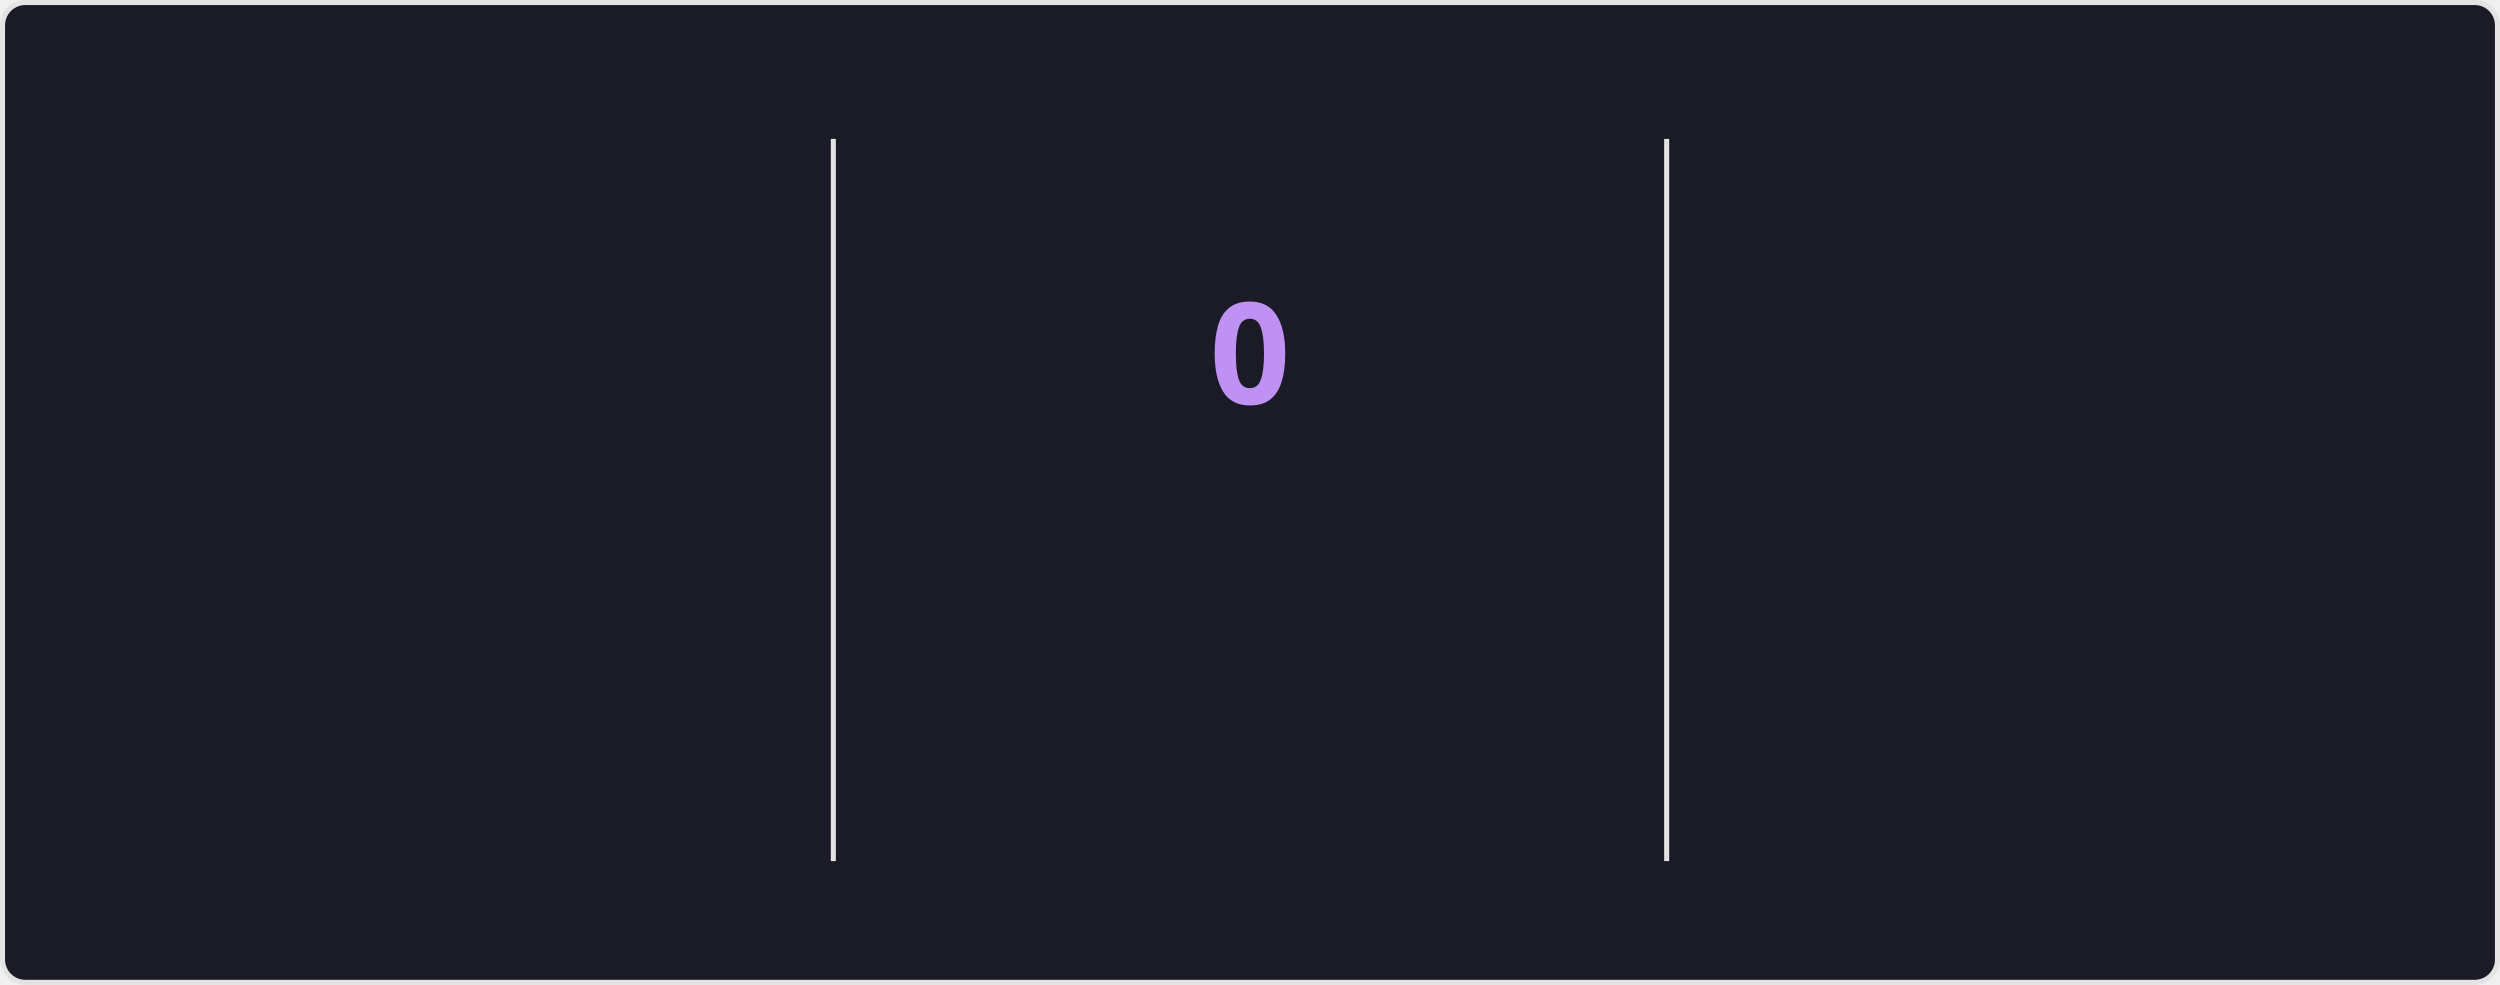
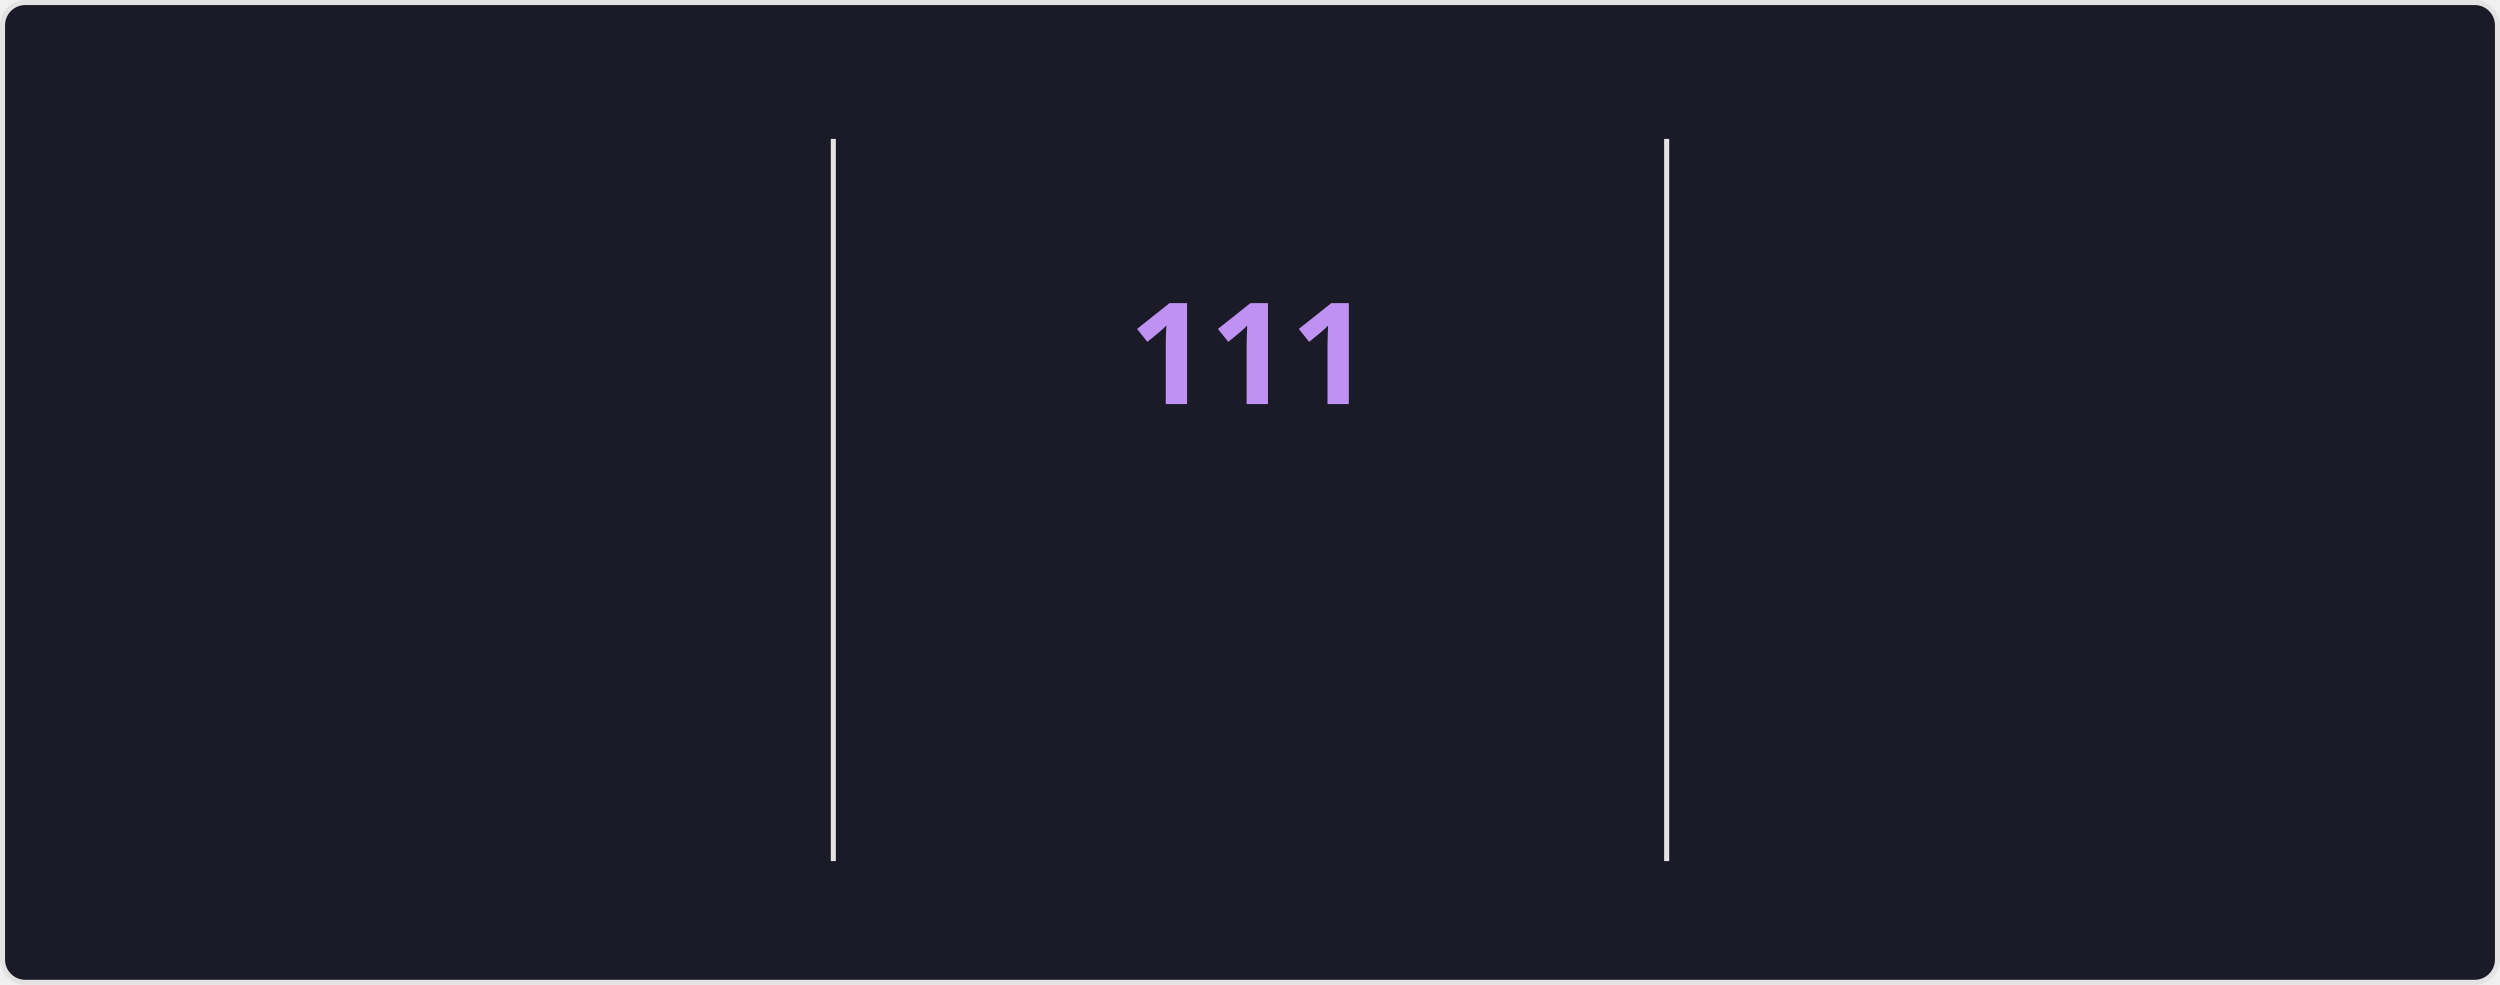
<svg xmlns="http://www.w3.org/2000/svg" style="isolation: isolate" viewBox="0 0 495 195" width="495px" height="195px" direction="ltr">
  <style>
    @keyframes currstreak {
      0% { font-size: 3px; opacity: 0.2; }
      80% { font-size: 34px; opacity: 1; }
      100% { font-size: 28px; opacity: 1; }
    }
    @keyframes fadein {
      0% { opacity: 0; }
      100% { opacity: 1; }
    }
    .big-number {
      font-family: "Segoe UI", Ubuntu, sans-serif;
      font-weight: 700;
      font-size: 28px;
      fill: #70a5fd;
    }
    .label {
      font-family: "Segoe UI", Ubuntu, sans-serif;
      font-weight: 400;
      font-size: 14px;
      fill: #70a5fd;
    }
    .range-text {
      font-family: "Segoe UI", Ubuntu, sans-serif;
      font-weight: 400;
      font-size: 12px;
      fill: #38bdae;
    }
    .current-streak-num {
      font-family: "Segoe UI", Ubuntu, sans-serif;
      font-weight: 700;
      font-size: 28px;
      fill: #bf91f3;
    }</style>
  <defs>
    <clipPath id="outer_rectangle">
      <rect width="495" height="195" rx="4.5" />
    </clipPath>
    <mask id="mask_out_ring_behind_fire">
      <rect width="495" height="195" fill="white" />
      <ellipse id="mask-ellipse" cx="247.5" cy="32" rx="13" ry="18" fill="black" />
    </mask>
  </defs>
  <g clip-path="url(#outer_rectangle)">
    <g style="isolation: isolate">
      <rect fill="#1a1b27" rx="4.5" x="0.5" y="0.5" width="494" height="194" stroke="#e4e2e2" />
    </g>
    <g style="isolation: isolate">
      <line x1="165" y1="28" x2="165" y2="170" vector-effect="non-scaling-stroke" stroke-width="1" stroke="#e4e2e2" stroke-linejoin="miter" stroke-linecap="square" stroke-miterlimit="3" />
      <line x1="330" y1="28" x2="330" y2="170" vector-effect="non-scaling-stroke" stroke-width="1" stroke="#e4e2e2" stroke-linejoin="miter" stroke-linecap="square" stroke-miterlimit="3" />
    </g>
    <g style="isolation: isolate">
      <g transform="translate(82.5, 48)">
        <text x="0" y="32" stroke-width="0" text-anchor="middle" class="big-number" style="opacity: 0; animation: fadein 0.5s linear forwards 0.6s">
            7.3K
          </text>
      </g>
      <g transform="translate(82.5, 84)">
        <text x="0" y="32" stroke-width="0" text-anchor="middle" class="label" style="opacity: 0; animation: fadein 0.5s linear forwards 0.7s">
            Total Contributions
          </text>
      </g>
      <g transform="translate(82.5, 114)">
        <text x="0" y="32" stroke-width="0" text-anchor="middle" class="range-text" style="opacity: 0; animation: fadein 0.5s linear forwards 0.8s">
            Oct 26 - Present
          </text>
      </g>
    </g>
    <g style="isolation: isolate">
      <g mask="url(#mask_out_ring_behind_fire)">
        <circle cx="247.5" cy="71" r="40" fill="none" stroke="#70a5fd" stroke-width="5" style="opacity: 0; animation: fadein 0.5s linear forwards 0.4s" />
      </g>
      <g transform="translate(247.5, 19.5)" stroke-opacity="0" style="opacity: 0; animation: fadein 0.5s linear forwards 0.6s">
        <path d="M -12 -0.5 L 15 -0.5 L 15 23.5 L -12 23.5 L -12 -0.5 Z" fill="none" />
        <path d="M 1.5 0.67 C 1.5 0.67 2.24 3.32 2.24 5.47 C 2.24 7.53 0.89 9.2 -1.17 9.2 C -3.23 9.2 -4.79 7.53 -4.79 5.47 L -4.76 5.11 C -6.78 7.51 -8 10.62 -8 13.99 C -8 18.41 -4.42 22 0 22 C 4.42 22 8 18.41 8 13.99 C 8 8.6 5.41 3.79 1.5 0.67 Z M -0.29 19 C -2.07 19 -3.51 17.6 -3.51 15.86 C -3.51 14.24 -2.46 13.1 -0.7 12.74 C 1.07 12.38 2.9 11.53 3.92 10.16 C 4.31 11.45 4.51 12.81 4.51 14.2 C 4.51 16.85 2.36 19 -0.29 19 Z" fill="#70a5fd" stroke-opacity="0" />
      </g>
      <g transform="translate(247.5, 48)">
        <text x="0" y="32" stroke-width="0" text-anchor="middle" class="current-streak-num" style="animation: currstreak 0.6s linear forwards">
-             0
+             111
          </text>
      </g>
      <g transform="translate(247.5, 108)">
        <text x="0" y="32" stroke-width="0" text-anchor="middle" class="label" style="opacity: 0; animation: fadein 0.5s linear forwards 0.9s">
            Current Streak
          </text>
      </g>
      <g transform="translate(247.5, 145)">
        <text x="0" y="21" stroke-width="0" text-anchor="middle" class="range-text" style="opacity: 0; animation: fadein 0.5s linear forwards 0.9s">
-             0 days
+             Jul 12 - Oct 30
          </text>
      </g>
    </g>
    <g style="isolation: isolate">
      <g transform="translate(412.5, 48)">
        <text x="0" y="32" stroke-width="0" text-anchor="middle" class="big-number" style="opacity: 0; animation: fadein 0.5s linear forwards 1.2s">
-             110
+             111
          </text>
      </g>
      <g transform="translate(412.5, 84)">
        <text x="0" y="32" stroke-width="0" text-anchor="middle" class="label" style="opacity: 0; animation: fadein 0.5s linear forwards 1.3s">
            Longest Streak
          </text>
      </g>
      <g transform="translate(412.5, 114)">
        <text x="0" y="32" stroke-width="0" text-anchor="middle" class="range-text" style="opacity: 0; animation: fadein 0.5s linear forwards 1.4s">
-             Jul 12 - Oct 29
+             Jul 12 - Oct 30
          </text>
      </g>
    </g>
  </g>
</svg>
